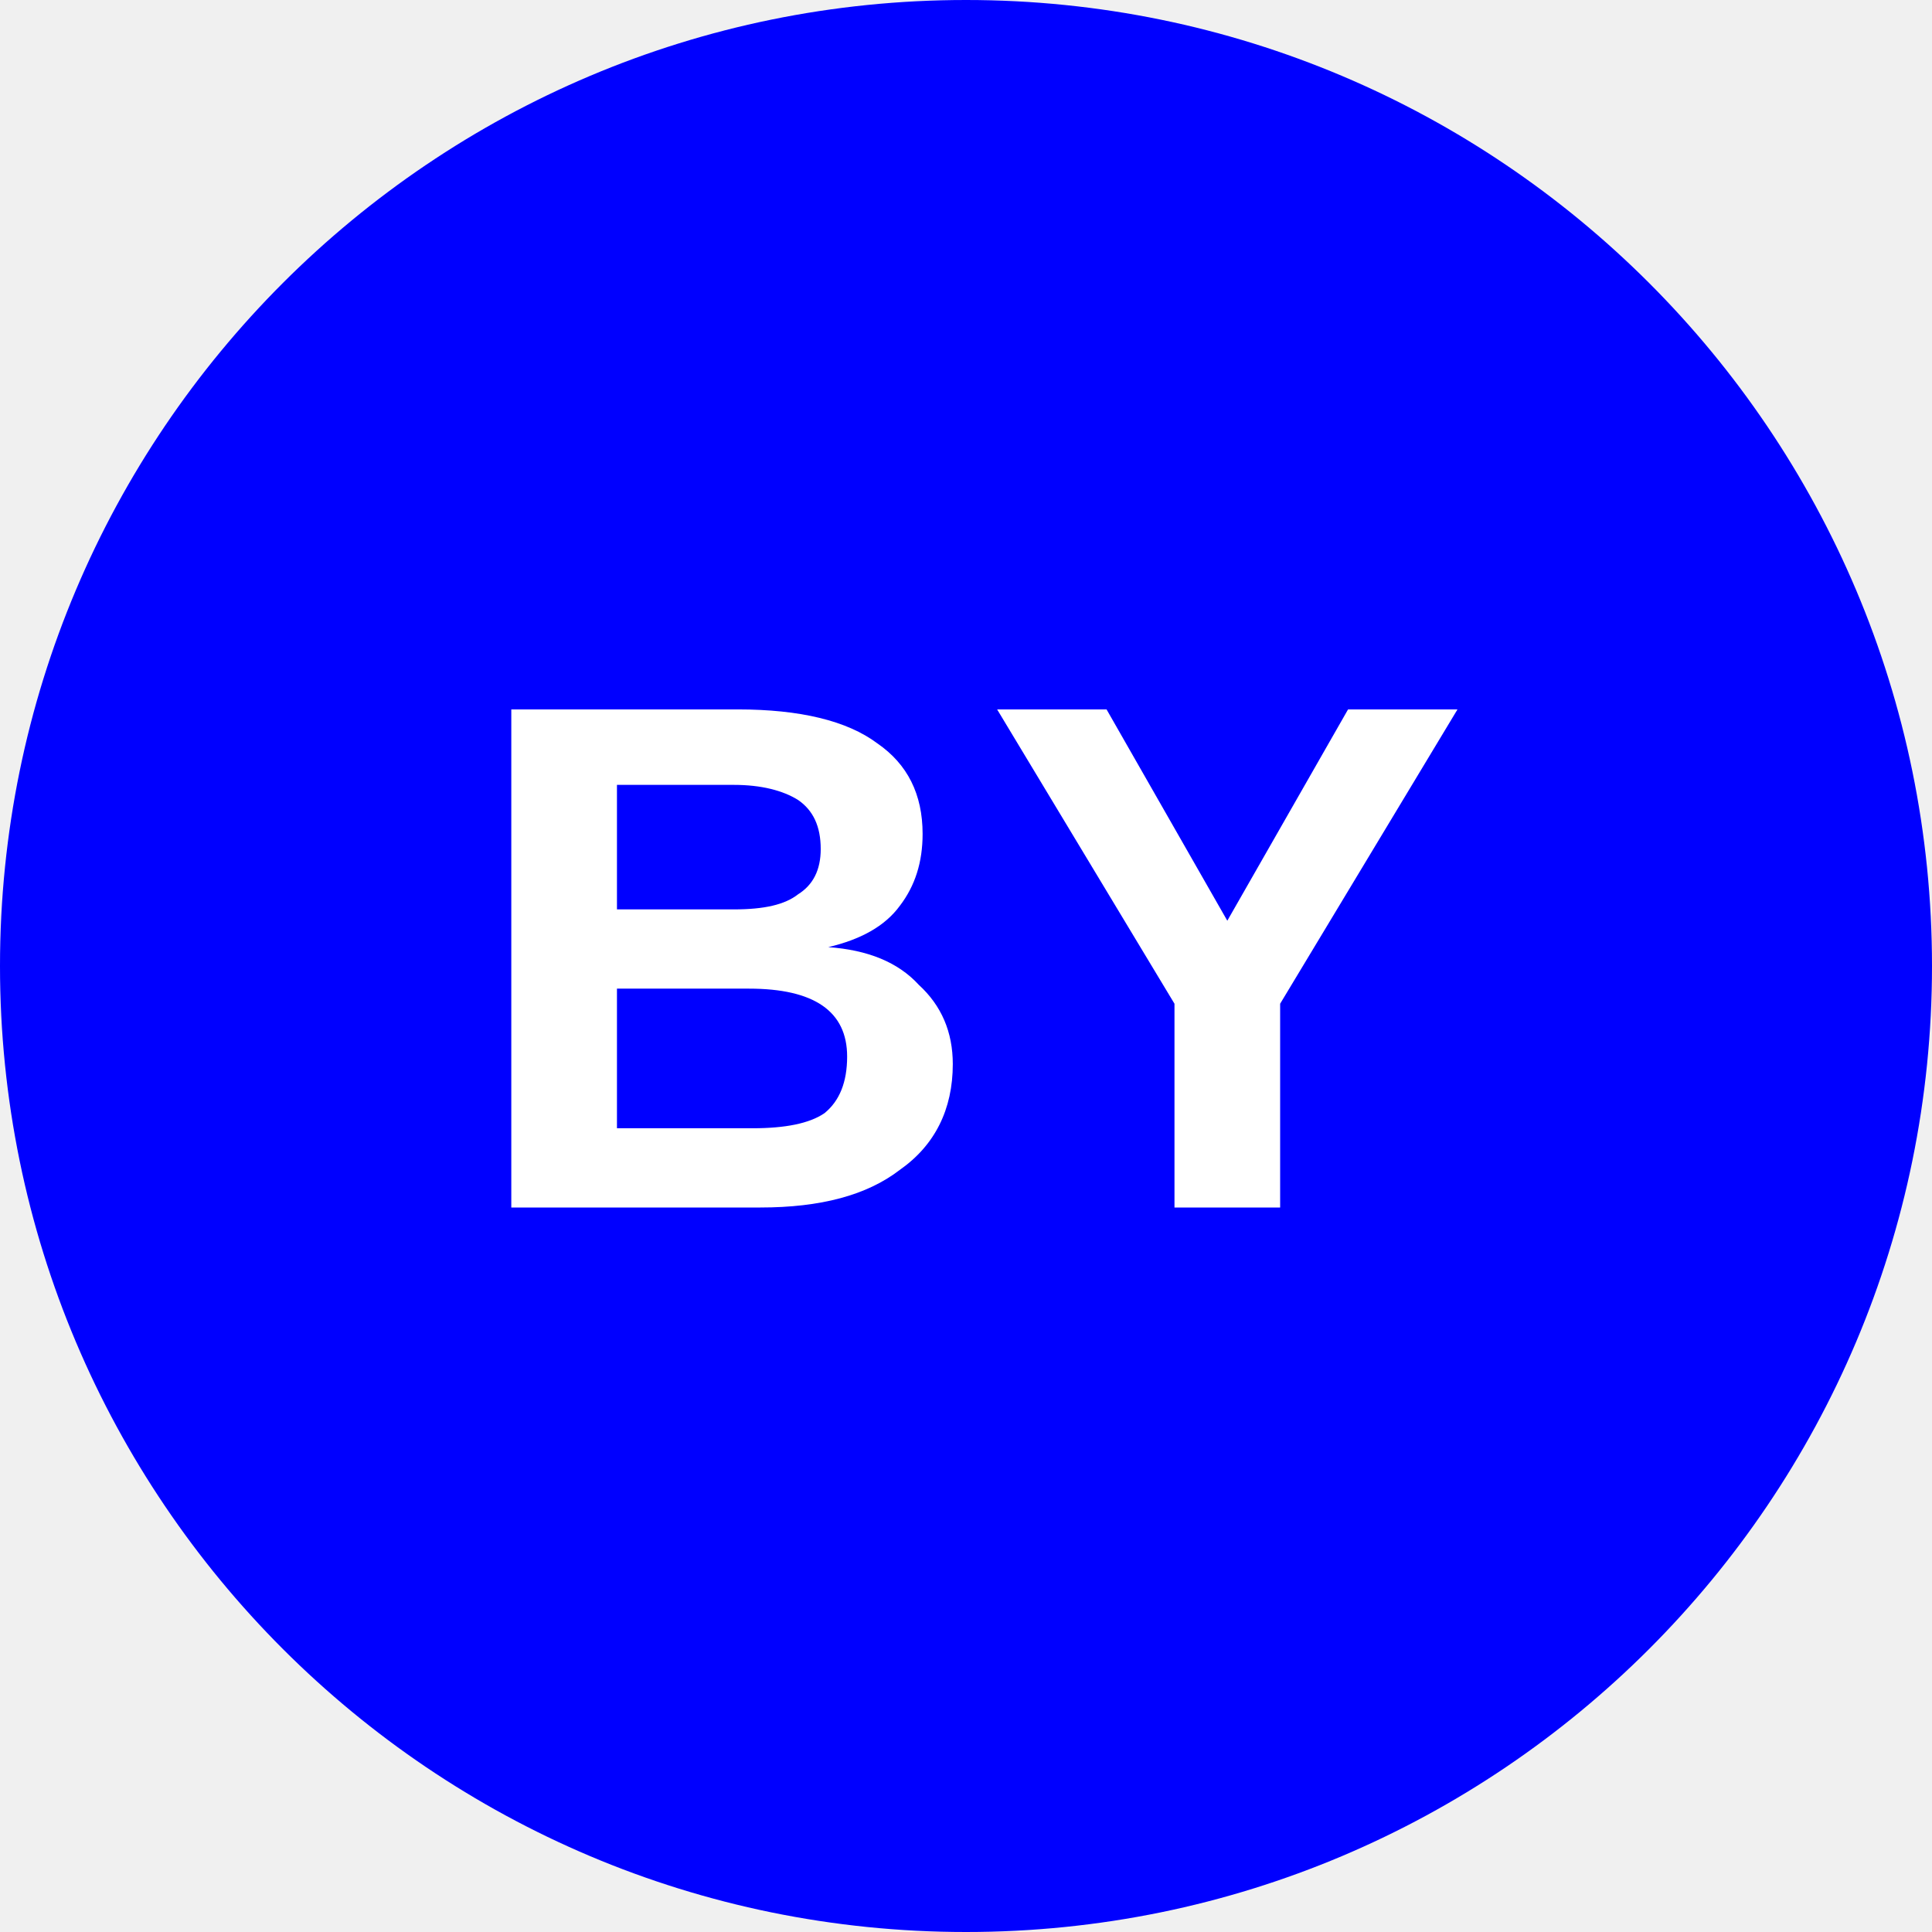
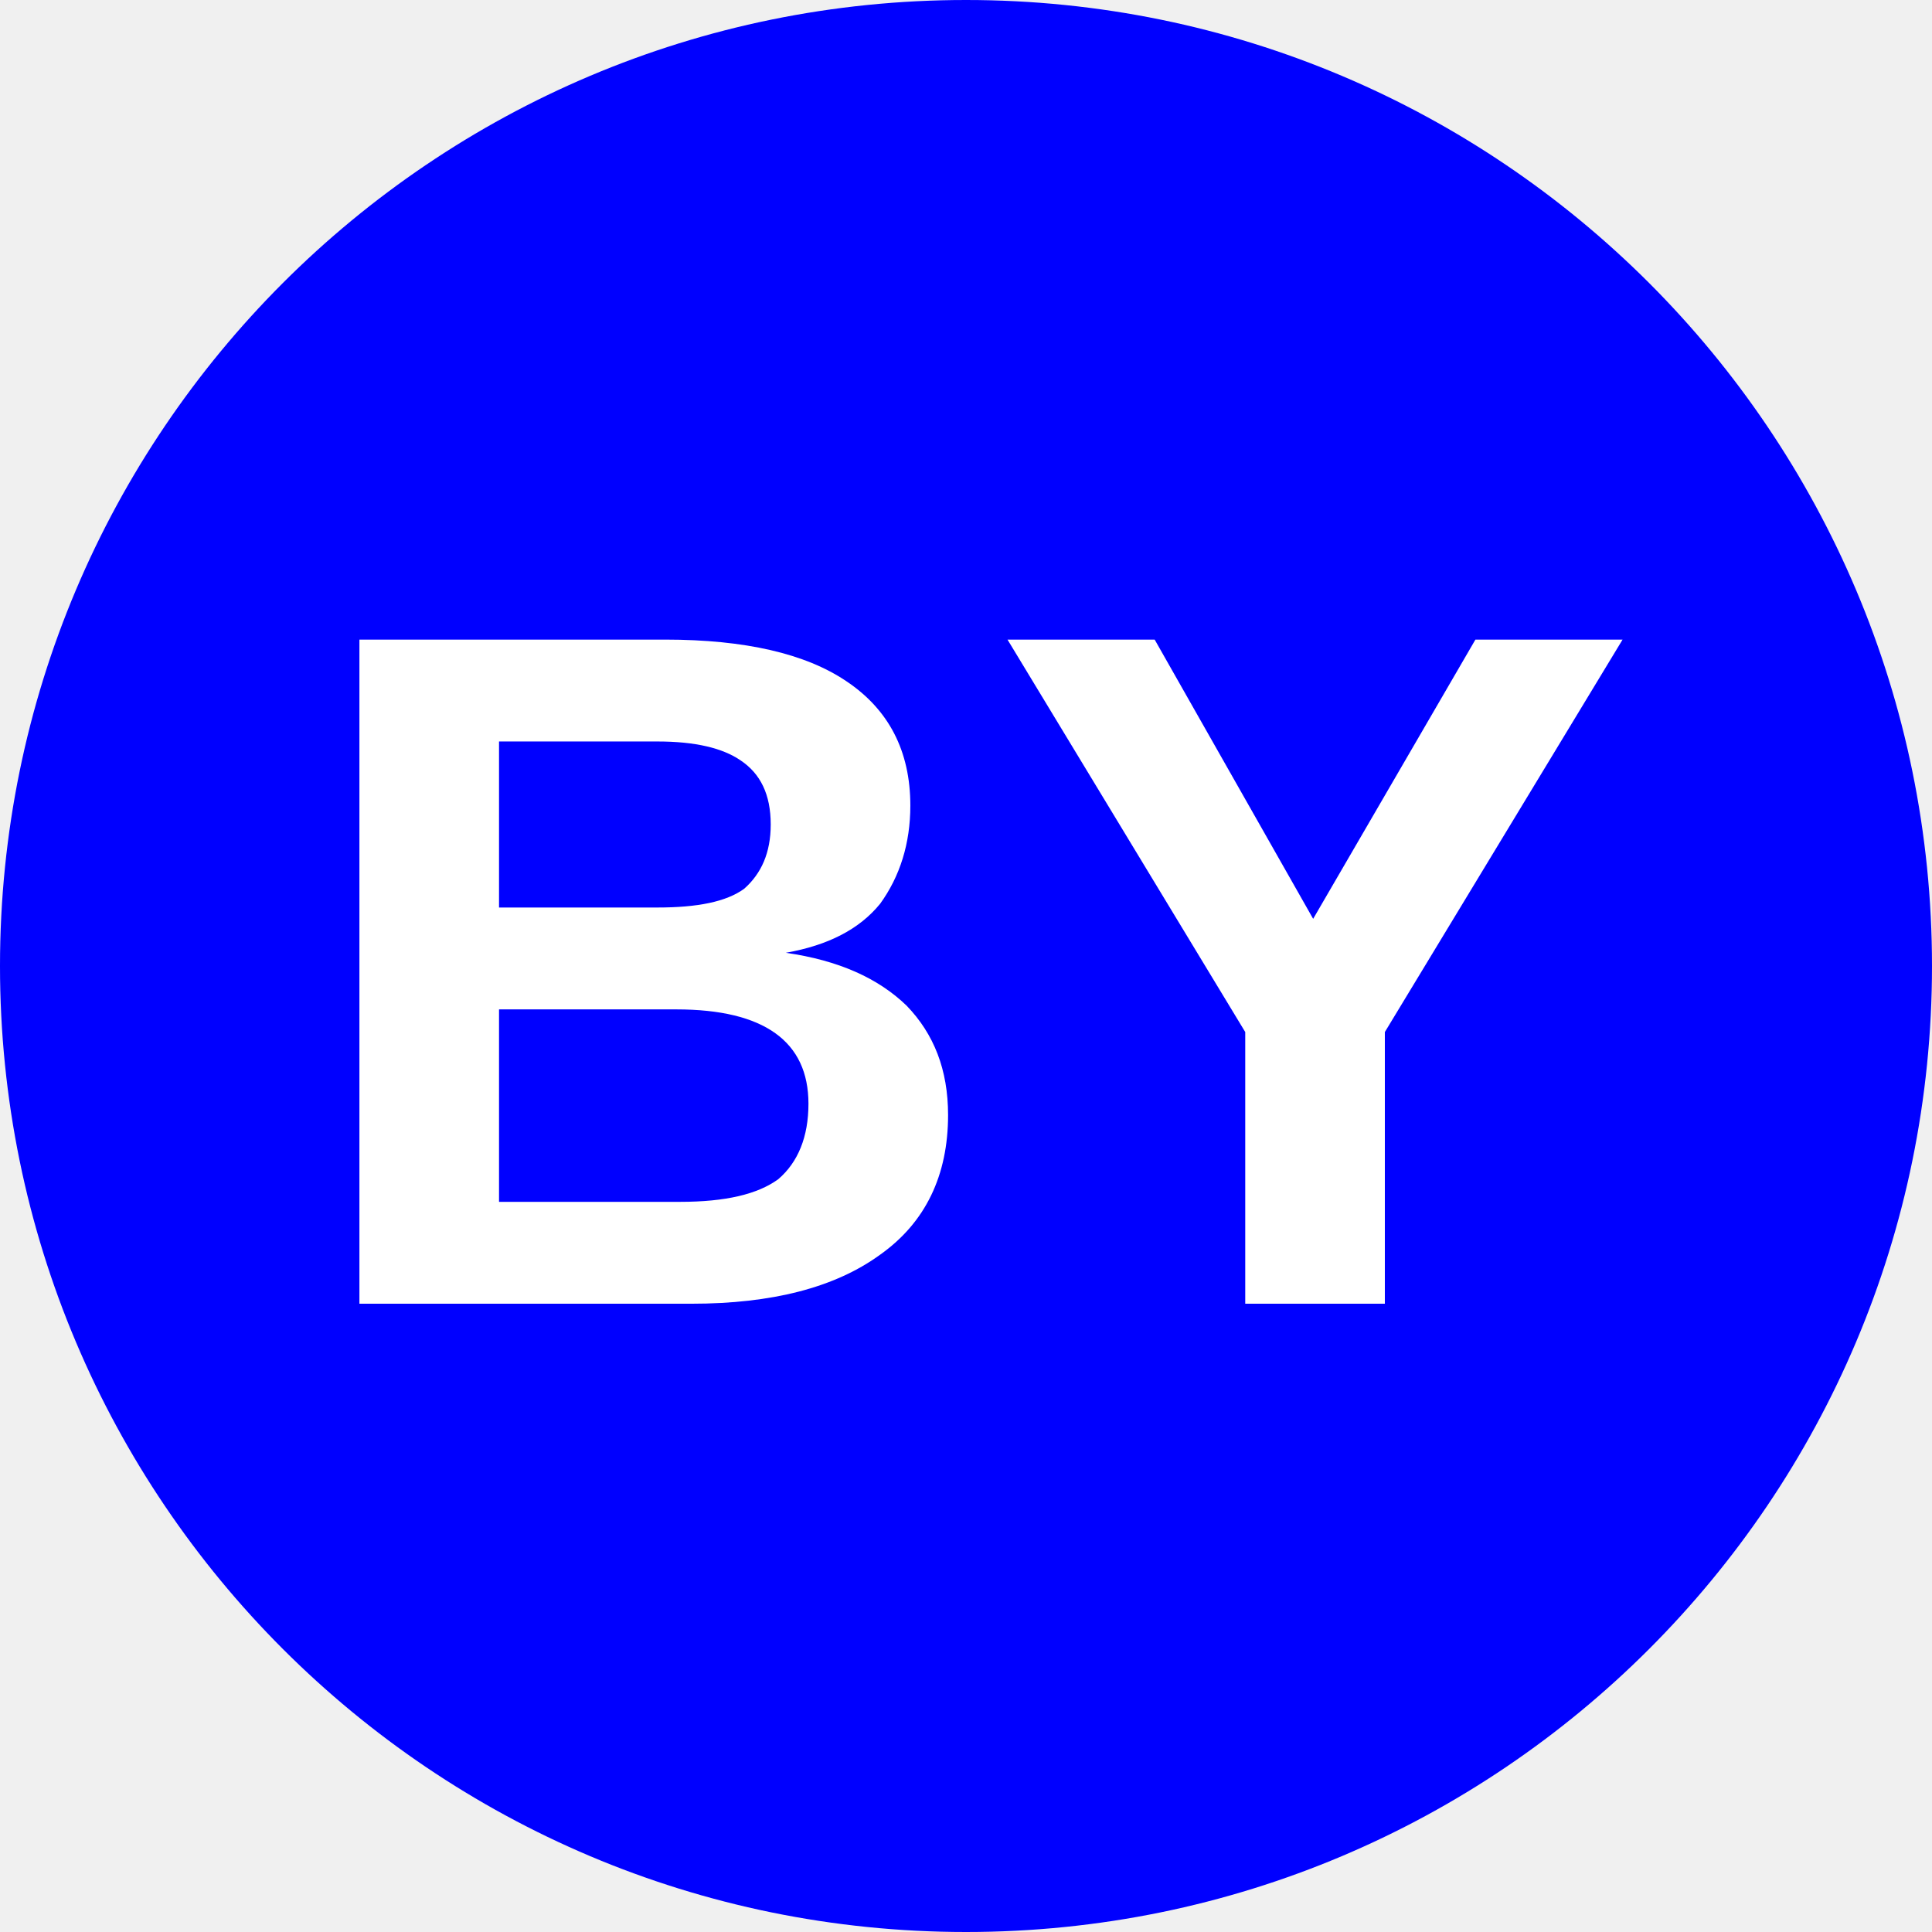
<svg xmlns="http://www.w3.org/2000/svg" viewBox="0 0 8 8">
  <circle cx="4" cy="4" r="4" fill="Blue" />
-   <text x="4" y="5" text-anchor="middle" font-weight="700" font-size="3" font-family="Arial" fill="#ffffff">BY</text>
+   <text x="4" y="5.4" text-anchor="middle" font-weight="700" font-size="4" font-family="Arial" fill="#fff">BY</text>
</svg>
